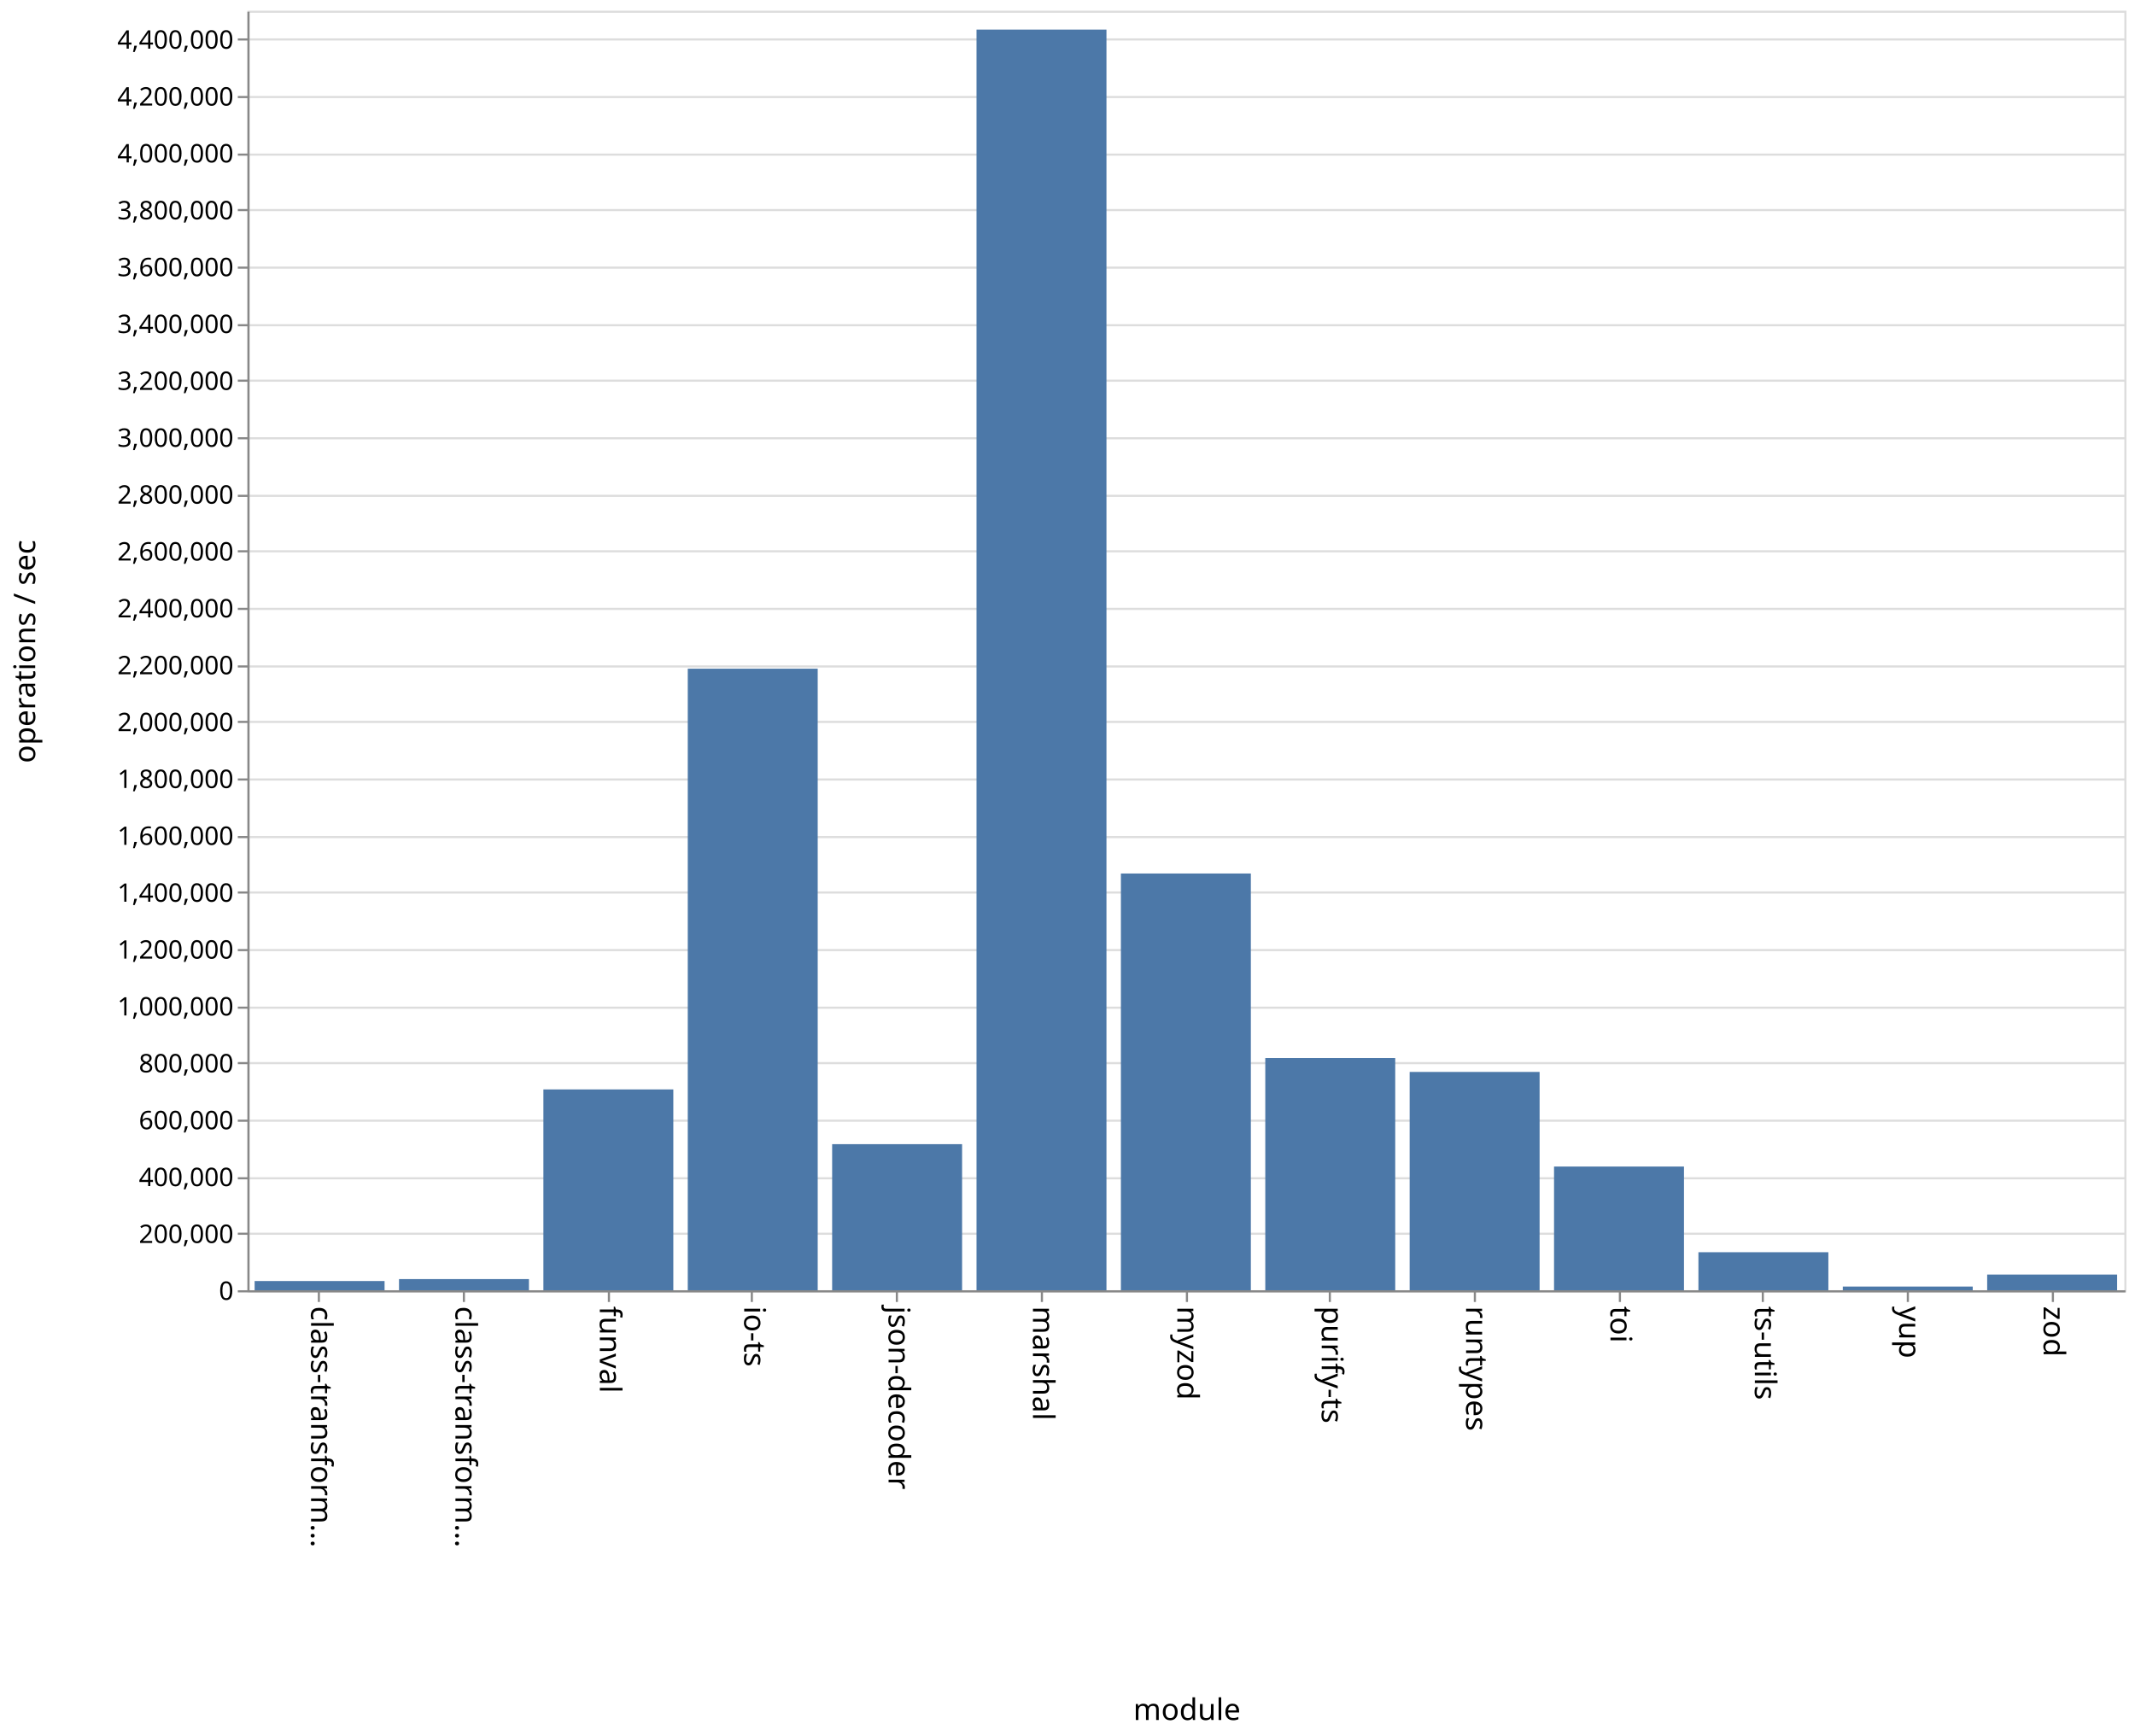
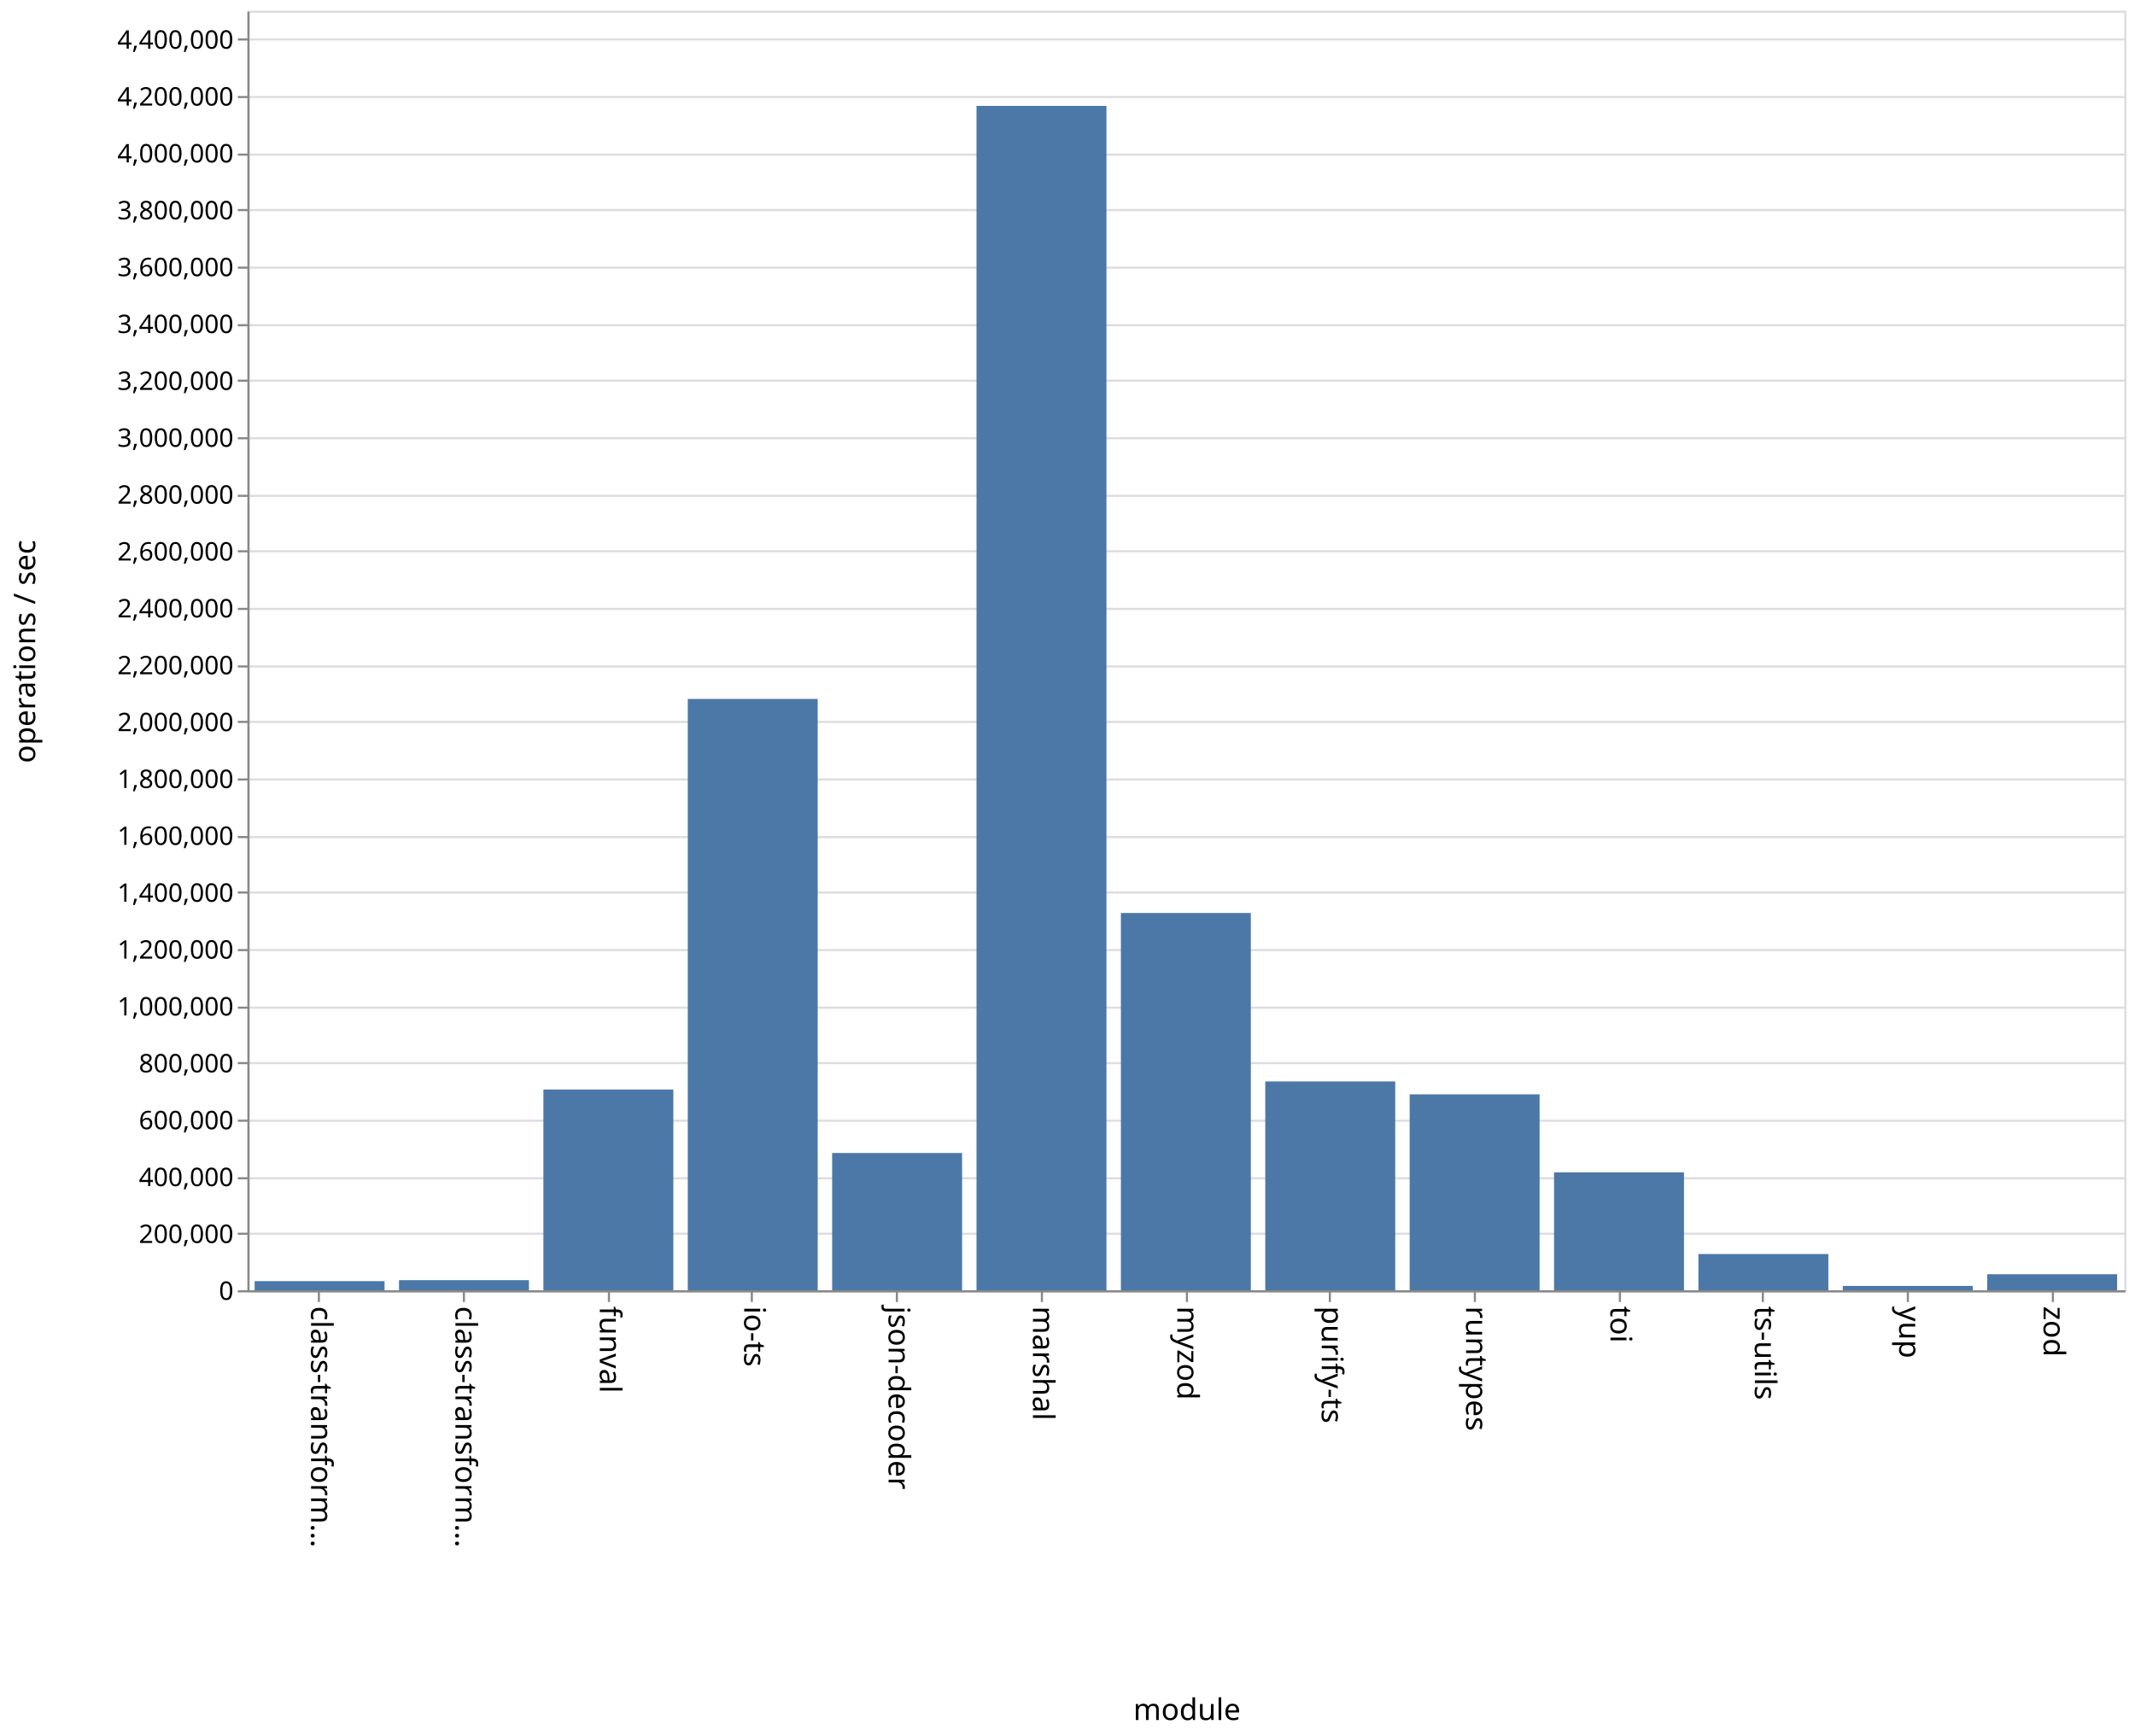
<svg xmlns="http://www.w3.org/2000/svg" class="marks" width="1001" height="814">
  <path fill="#fff" d="M0 0h1001v814H0z" />
  <g class="mark-group role-frame root">
    <path class="background" d="M116.5 5.5h880v600h-880z" fill="none" stroke="#ddd" />
    <g class="mark-group role-axis">
      <path class="background" d="M116.5 5.5z" pointer-events="none" fill="none" />
      <g class="mark-rule role-axis-grid" pointer-events="none" fill="none" stroke="#ddd">
        <path d="M116.5 605.5h880M116.5 578.5h880M116.5 552.5h880M116.5 525.5h880M116.5 498.5h880M116.5 472.5h880M116.5 445.5h880M116.5 418.5h880M116.5 392.5h880M116.5 365.5h880M116.5 338.5h880M116.5 312.5h880M116.5 285.5h880M116.5 258.5h880M116.5 232.5h880M116.5 205.5h880M116.5 178.5h880M116.5 152.5h880M116.5 125.5h880M116.5 98.5h880M116.5 72.5h880M116.5 45.5h880M116.5 18.5h880" />
      </g>
    </g>
    <g class="mark-group role-axis">
      <path class="background" d="M116.5 605.5z" pointer-events="none" fill="none" />
      <g class="mark-rule role-axis-tick" pointer-events="none" fill="none" stroke="#888">
        <path d="M149.5 605.5v5M217.5 605.5v5M285.5 605.5v5M352.5 605.5v5M420.5 605.5v5M488.5 605.5v5M556.5 605.5v5M623.5 605.5v5M691.5 605.5v5M759.5 605.5v5M826.5 605.5v5M894.5 605.5v5M962.5 605.5v5" />
      </g>
      <g class="mark-text role-axis-label" pointer-events="none" font-family="sans-serif" font-size="14">
        <text transform="rotate(90 -233.327 379.173)">
                    class-transform…
                </text>
        <text transform="rotate(90 -199.48 413.02)">
                    class-transform…
                </text>
        <text transform="rotate(90 -165.635 446.865)">
                    funval
                </text>
        <text transform="rotate(90 -131.788 480.712)">
                    io-ts
                </text>
        <text transform="rotate(90 -97.942 514.558)">
                    json-decoder
                </text>
        <text transform="rotate(90 -64.096 548.404)">
                    marshal
                </text>
        <text transform="rotate(90 -30.25 582.25)">
                    myzod
                </text>
        <text transform="rotate(90 3.596 616.096)">
                    purify-ts
                </text>
        <text transform="rotate(90 37.442 649.942)">
                    runtypes
                </text>
        <text transform="rotate(90 71.288 683.788)">
                    toi
                </text>
        <text transform="rotate(90 105.135 717.635)">
                    ts-utils
                </text>
        <text transform="rotate(90 138.98 751.48)">
                    yup
                </text>
        <text transform="rotate(90 172.827 785.327)">
                    zod
                </text>
      </g>
      <path fill="none" stroke="#888" d="M116.5 605.5h880" pointer-events="none" />
      <text text-anchor="middle" transform="translate(556.5 806.5)" font-family="sans-serif" font-size="14" font-weight="400" pointer-events="none">
                module
            </text>
    </g>
    <g class="mark-group role-axis">
      <path class="background" d="M116.5 5.5z" pointer-events="none" fill="none" />
      <g class="mark-rule role-axis-tick" pointer-events="none" fill="none" stroke="#888">
        <path d="M116.5 605.5h-5M116.5 578.5h-5M116.5 552.5h-5M116.5 525.5h-5M116.5 498.5h-5M116.5 472.5h-5M116.5 445.5h-5M116.5 418.5h-5M116.5 392.5h-5M116.5 365.5h-5M116.5 338.5h-5M116.5 312.5h-5M116.5 285.5h-5M116.5 258.5h-5M116.5 232.5h-5M116.5 205.5h-5M116.5 178.5h-5M116.5 152.5h-5M116.5 125.5h-5M116.5 98.5h-5M116.5 72.5h-5M116.5 45.5h-5M116.5 18.5h-5" />
      </g>
      <g class="mark-text role-axis-label" pointer-events="none" text-anchor="end" font-family="sans-serif" font-size="12">
        <text transform="translate(109.5 609.5)">
                    0
                </text>
        <text transform="translate(109.5 582.833)">
                    200,000
                </text>
        <text transform="translate(109.5 556.167)">
                    400,000
                </text>
        <text transform="translate(109.5 529.5)">
                    600,000
                </text>
        <text transform="translate(109.5 502.833)">
                    800,000
                </text>
        <text transform="translate(109.5 476.167)">
                    1,000,000
                </text>
        <text transform="translate(109.5 449.5)">
                    1,200,000
                </text>
        <text transform="translate(109.5 422.833)">
                    1,400,000
                </text>
        <text transform="translate(109.5 396.167)">
                    1,600,000
                </text>
        <text transform="translate(109.5 369.5)">
                    1,800,000
                </text>
        <text transform="translate(109.5 342.833)">
                    2,000,000
                </text>
        <text transform="translate(109.5 316.167)">
                    2,200,000
                </text>
        <text transform="translate(109.5 289.5)">
                    2,400,000
                </text>
        <text transform="translate(109.5 262.833)">
                    2,600,000
                </text>
        <text transform="translate(109.5 236.167)">
                    2,800,000
                </text>
        <text transform="translate(109.5 209.5)">
                    3,000,000
                </text>
        <text transform="translate(109.5 182.833)">
                    3,200,000
                </text>
        <text transform="translate(109.5 156.167)">
                    3,400,000
                </text>
        <text transform="translate(109.5 129.5)">
                    3,600,000
                </text>
        <text transform="translate(109.5 102.833)">
                    3,800,000
                </text>
        <text transform="translate(109.5 76.167)">
                    4,000,000
                </text>
        <text transform="translate(109.5 49.5)">
                    4,200,000
                </text>
        <text transform="translate(109.5 22.833)">
                    4,400,000
                </text>
      </g>
      <path fill="none" stroke="#888" d="M116.5 605.5V5.5" pointer-events="none" />
      <text text-anchor="middle" transform="rotate(-90 161 144.5)" font-family="sans-serif" font-size="14" font-weight="400" pointer-events="none">
                operations / sec
            </text>
    </g>
    <g class="mark-rect role-mark marks" fill="#4c78a8">
-       <path d="M119.385 600.677h60.923V605h-60.923zM187.077 599.766H248V605h-60.923zM254.77 510.834h60.922V605H254.77zM322.462 313.546h60.923V605h-60.923zM390.154 536.502h60.923V605h-60.923zM457.846 13.874h60.923V605h-60.923zM525.538 409.585h60.924V605h-60.924zM593.23 496.101h60.924V605H593.23zM660.923 502.63h60.923V605h-60.923zM728.615 546.993h60.923V605h-60.923zM796.308 587.17h60.923V605h-60.923zM864 603.268h60.923V605H864zM931.692 597.645h60.923V605h-60.923z" />
+       <path d="M119.385 600.73h60.923V605h-60.923zM187.077 600.276H248V605h-60.923zM254.77 510.88h60.922V605H254.77zM322.462 327.737h60.923V605h-60.923zM390.154 540.644h60.923V605h-60.923zM457.846 49.657h60.923V605h-60.923zM525.538 428.108h60.924V605h-60.924zM593.23 507.084h60.924V605H593.23zM660.923 513.132h60.923V605h-60.923zM728.615 549.732h60.923V605h-60.923zM796.308 588.013h60.923V605h-60.923zM864 602.972h60.923V605H864zM931.692 597.488h60.923V605h-60.923z" />
    </g>
  </g>
</svg>
